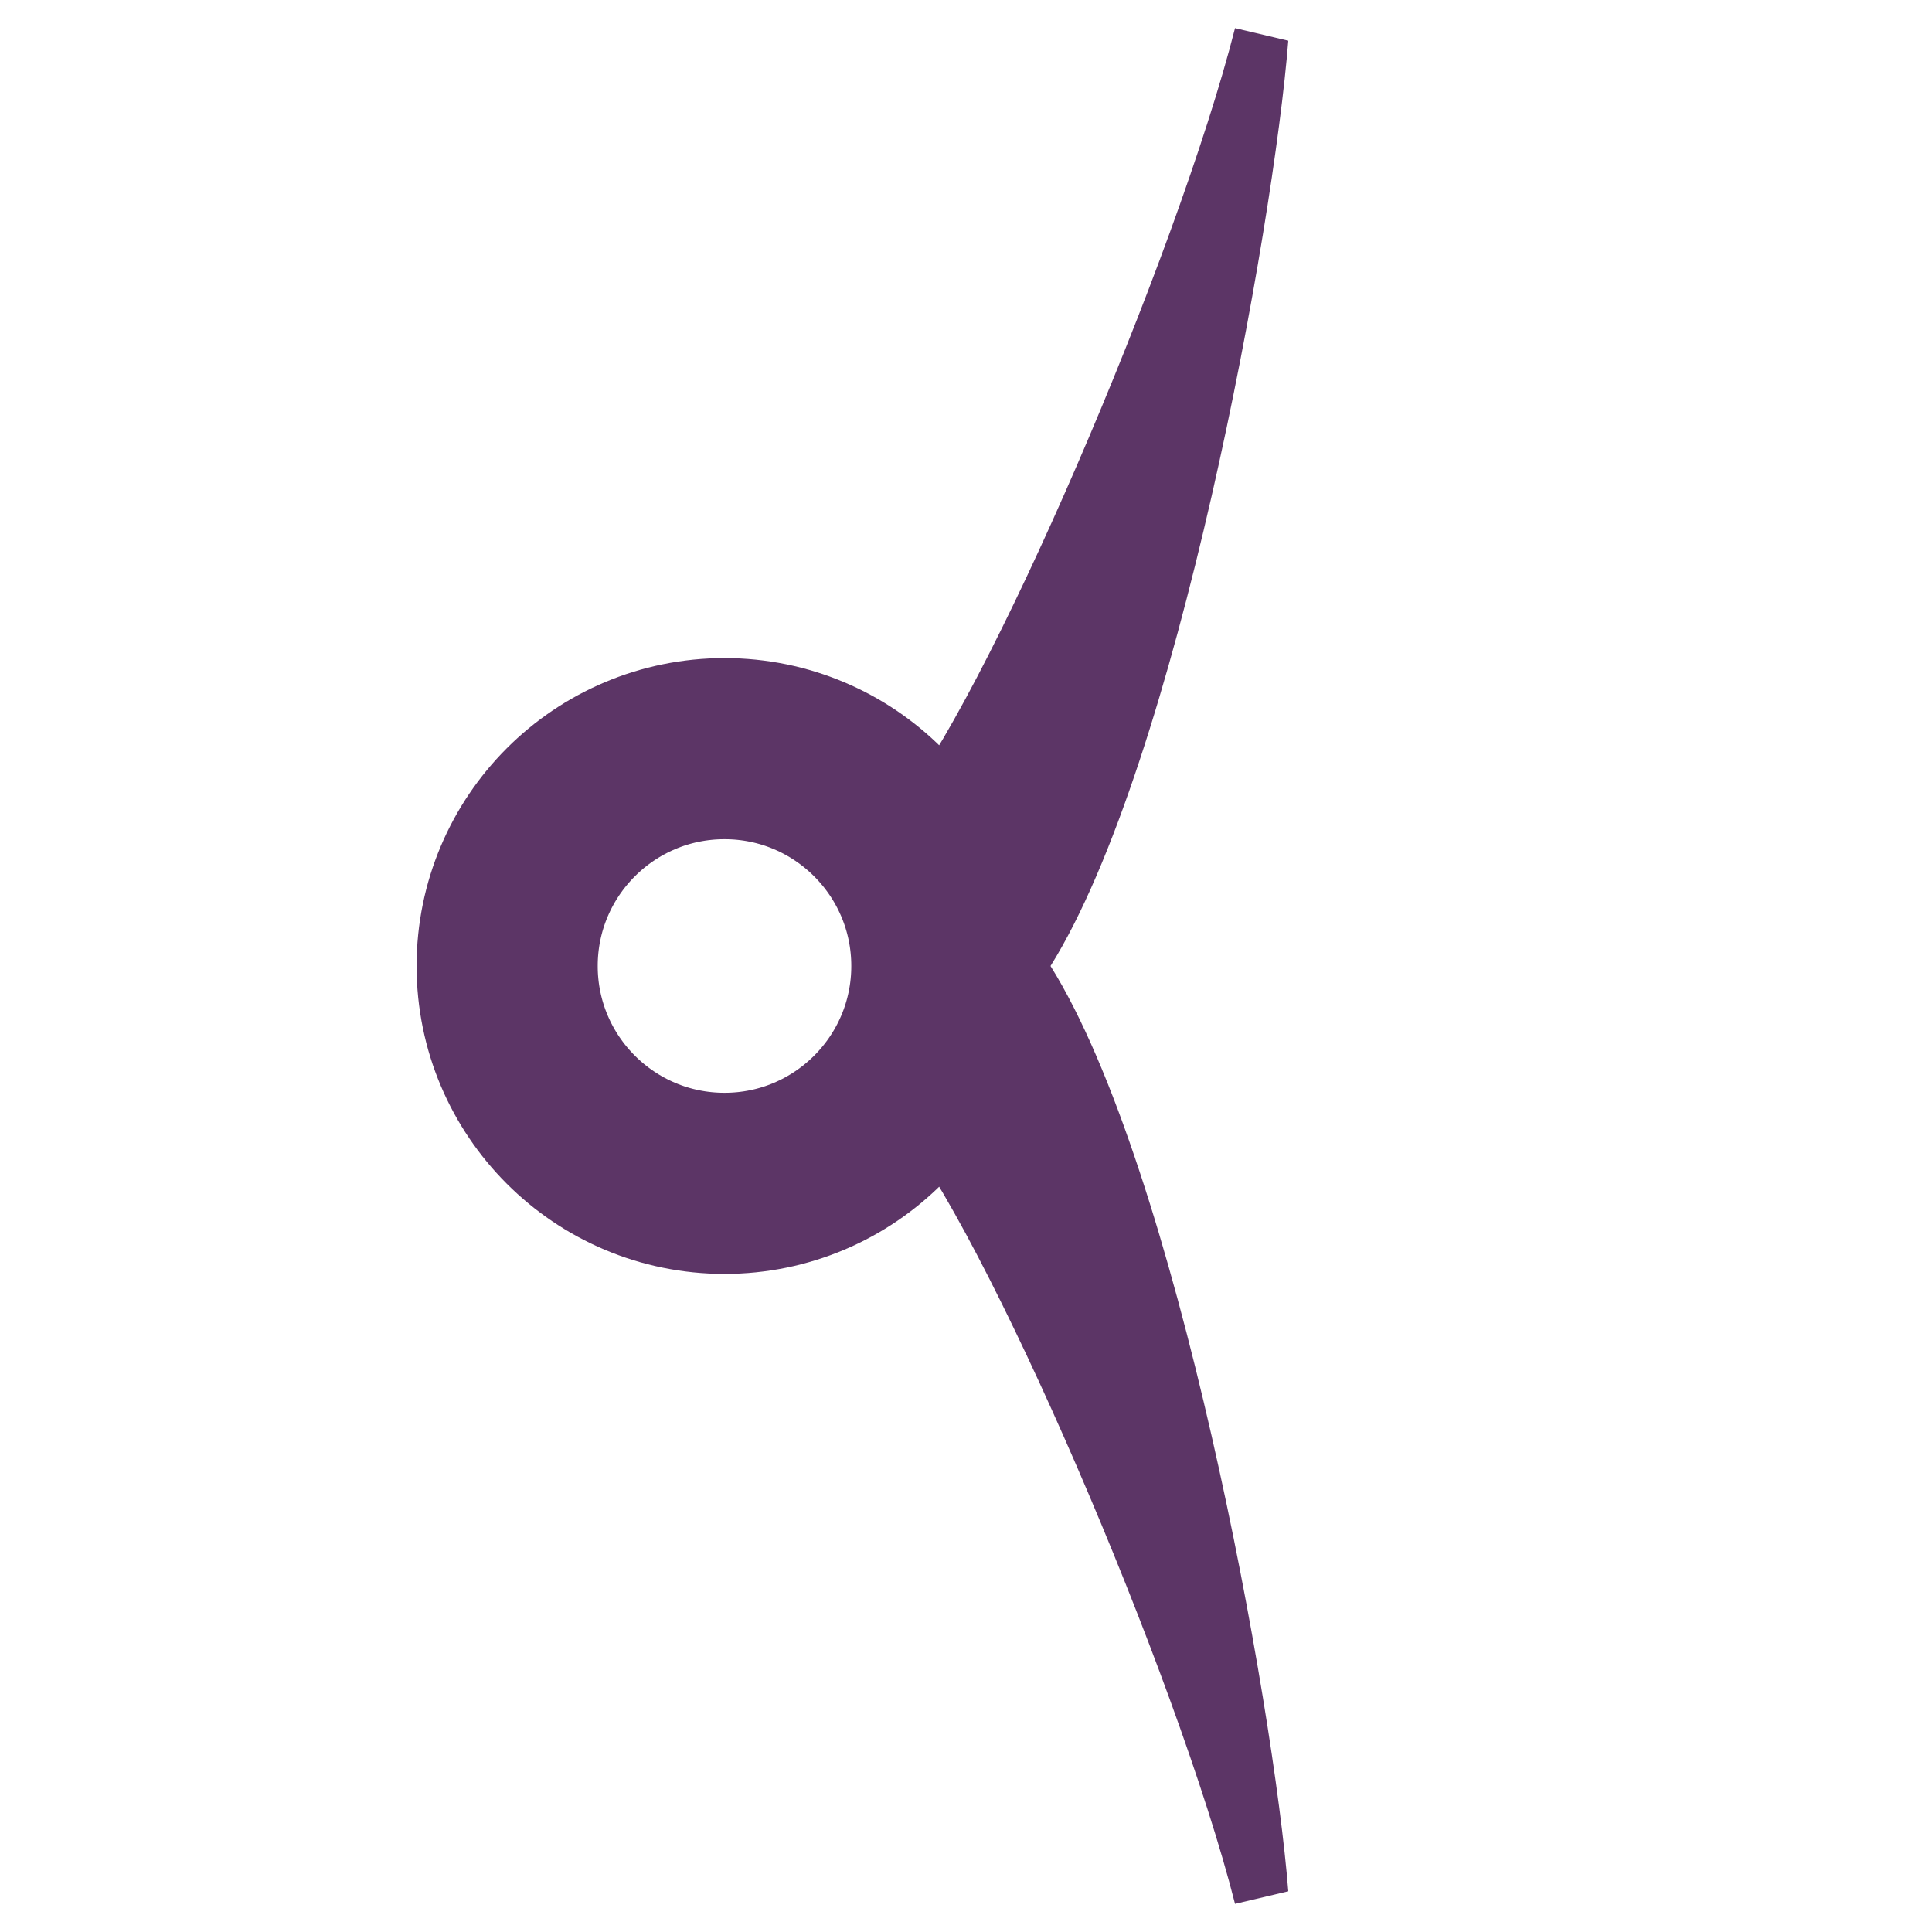
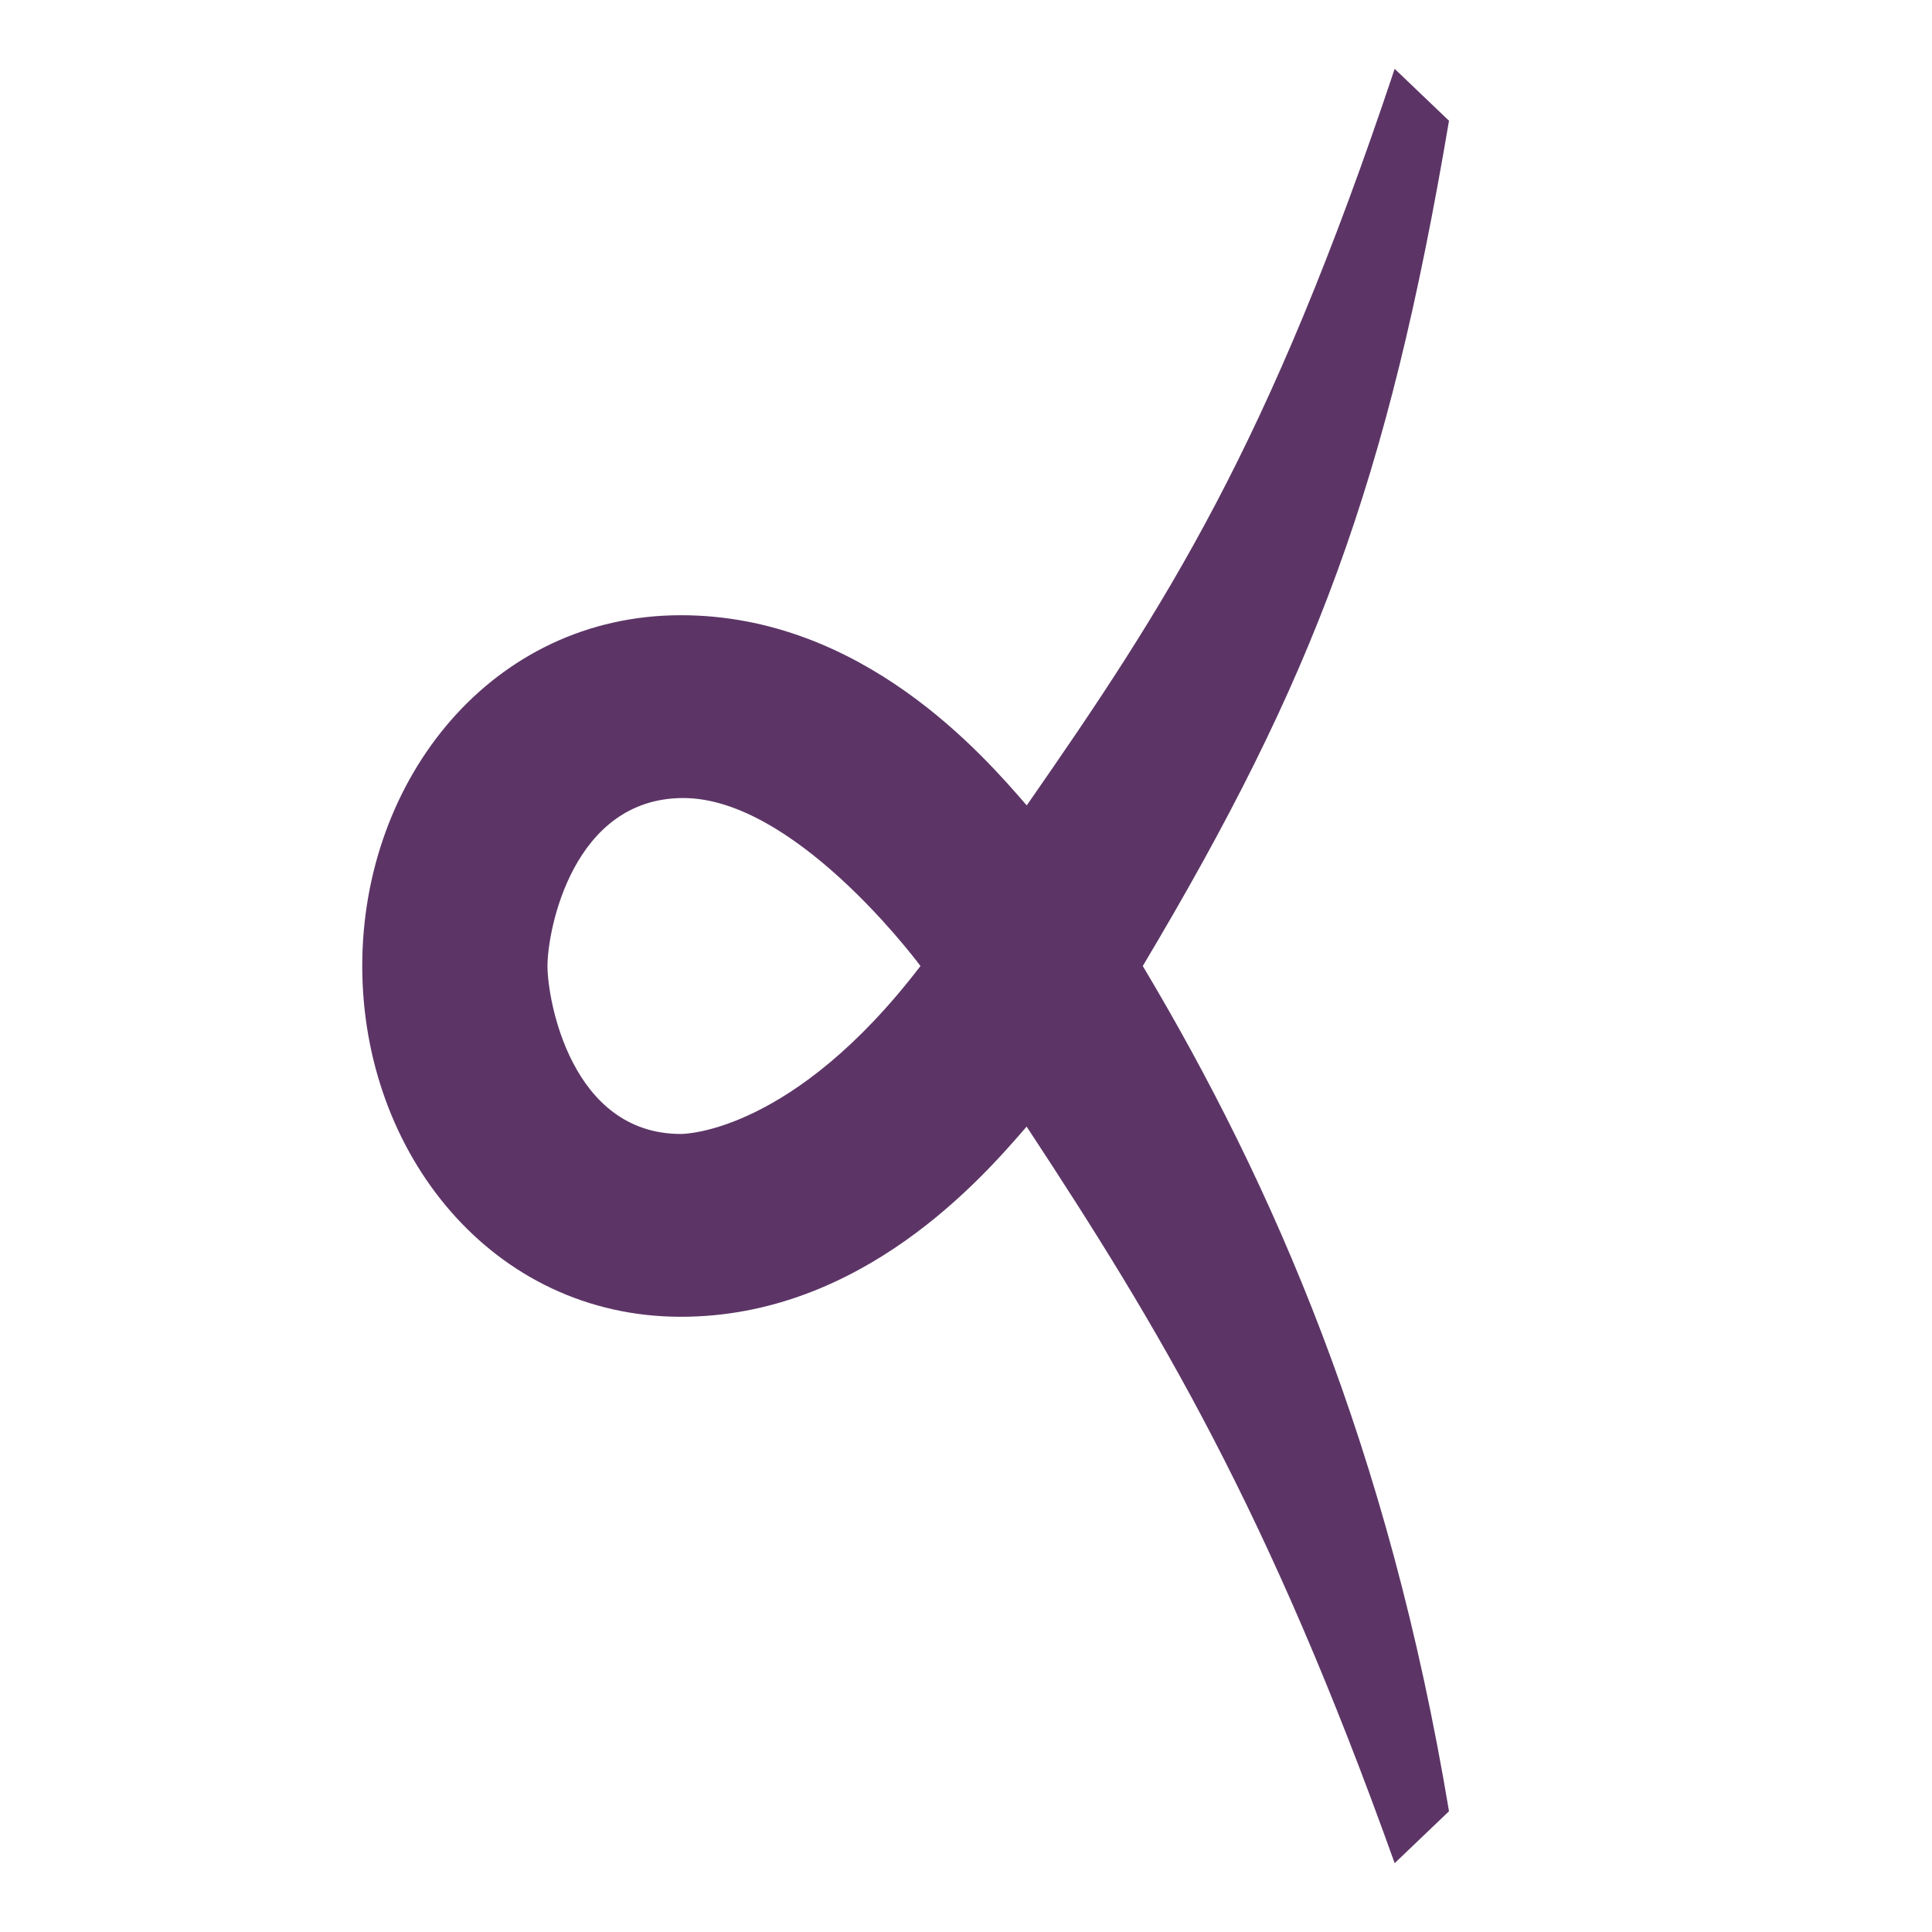
- <svg xmlns="http://www.w3.org/2000/svg" xmlns:xlink="http://www.w3.org/1999/xlink" width="16" height="16" viewBox="0 0 16 16" version="1.1" id="svg5" xml:space="preserve">
+ <svg xmlns="http://www.w3.org/2000/svg" width="16" height="16" viewBox="0 0 16 16" version="1.1" id="svg5" xml:space="preserve">
  <defs id="defs2" />
  <g id="layer1">
-     <circle style="fill:none;stroke:#5c3566;stroke-width:1.5;stroke-linecap:round;stroke-linejoin:round;stop-color:#000000;stroke-dasharray:none" id="path499" cx="6" cy="8" r="1.8" />
-     <path style="fill:#5c3566;stroke:none;stroke-width:1px;stroke-linecap:butt;stroke-linejoin:miter;stroke-opacity:1" d="M 8.7,8 C 9.75,6.319 10.549,1.868 10.669,0.337 L 10.228,0.233 C 9.748,2.124 8.151,5.85 7.406,6.715 L 8,8 Z" id="path1222" />
-     <use x="0" y="0" xlink:href="#path1222" id="use1320" transform="matrix(1,0,0,-1,0,16)" />
+     <path fill="currentColor" d="M 9.464,8 C 10.547,9.814 11.501,12 12,15 l -0.45,0.43 C 10.503,12.501 9.601,11 8.502,9.33 8.143,9.746 7.142,10.905 5.639,10.905 c -1.557,0 -2.639,-1.349 -2.639,-2.905 0,-1.556 1.081,-2.905 2.639,-2.905 1.503,0 2.504,1.159 2.864,1.575 C 9.664,5 10.504,3.705 11.55,0.57 L 12,1 C 11.493,4 10.886,5.617 9.464,8 Z m -4.93,0 c 0,0.284 0.196,1.391 1.105,1.391 0.035,0 0.931,-0.014 1.984,-1.391 C 7.541,7.891 6.56,6.609 5.659,6.609 c -0.915,0 -1.125,1.091 -1.125,1.391 z" id="path1" style="fill:#5c3566;fill-opacity:1;stroke-width:1" />
  </g>
</svg>
